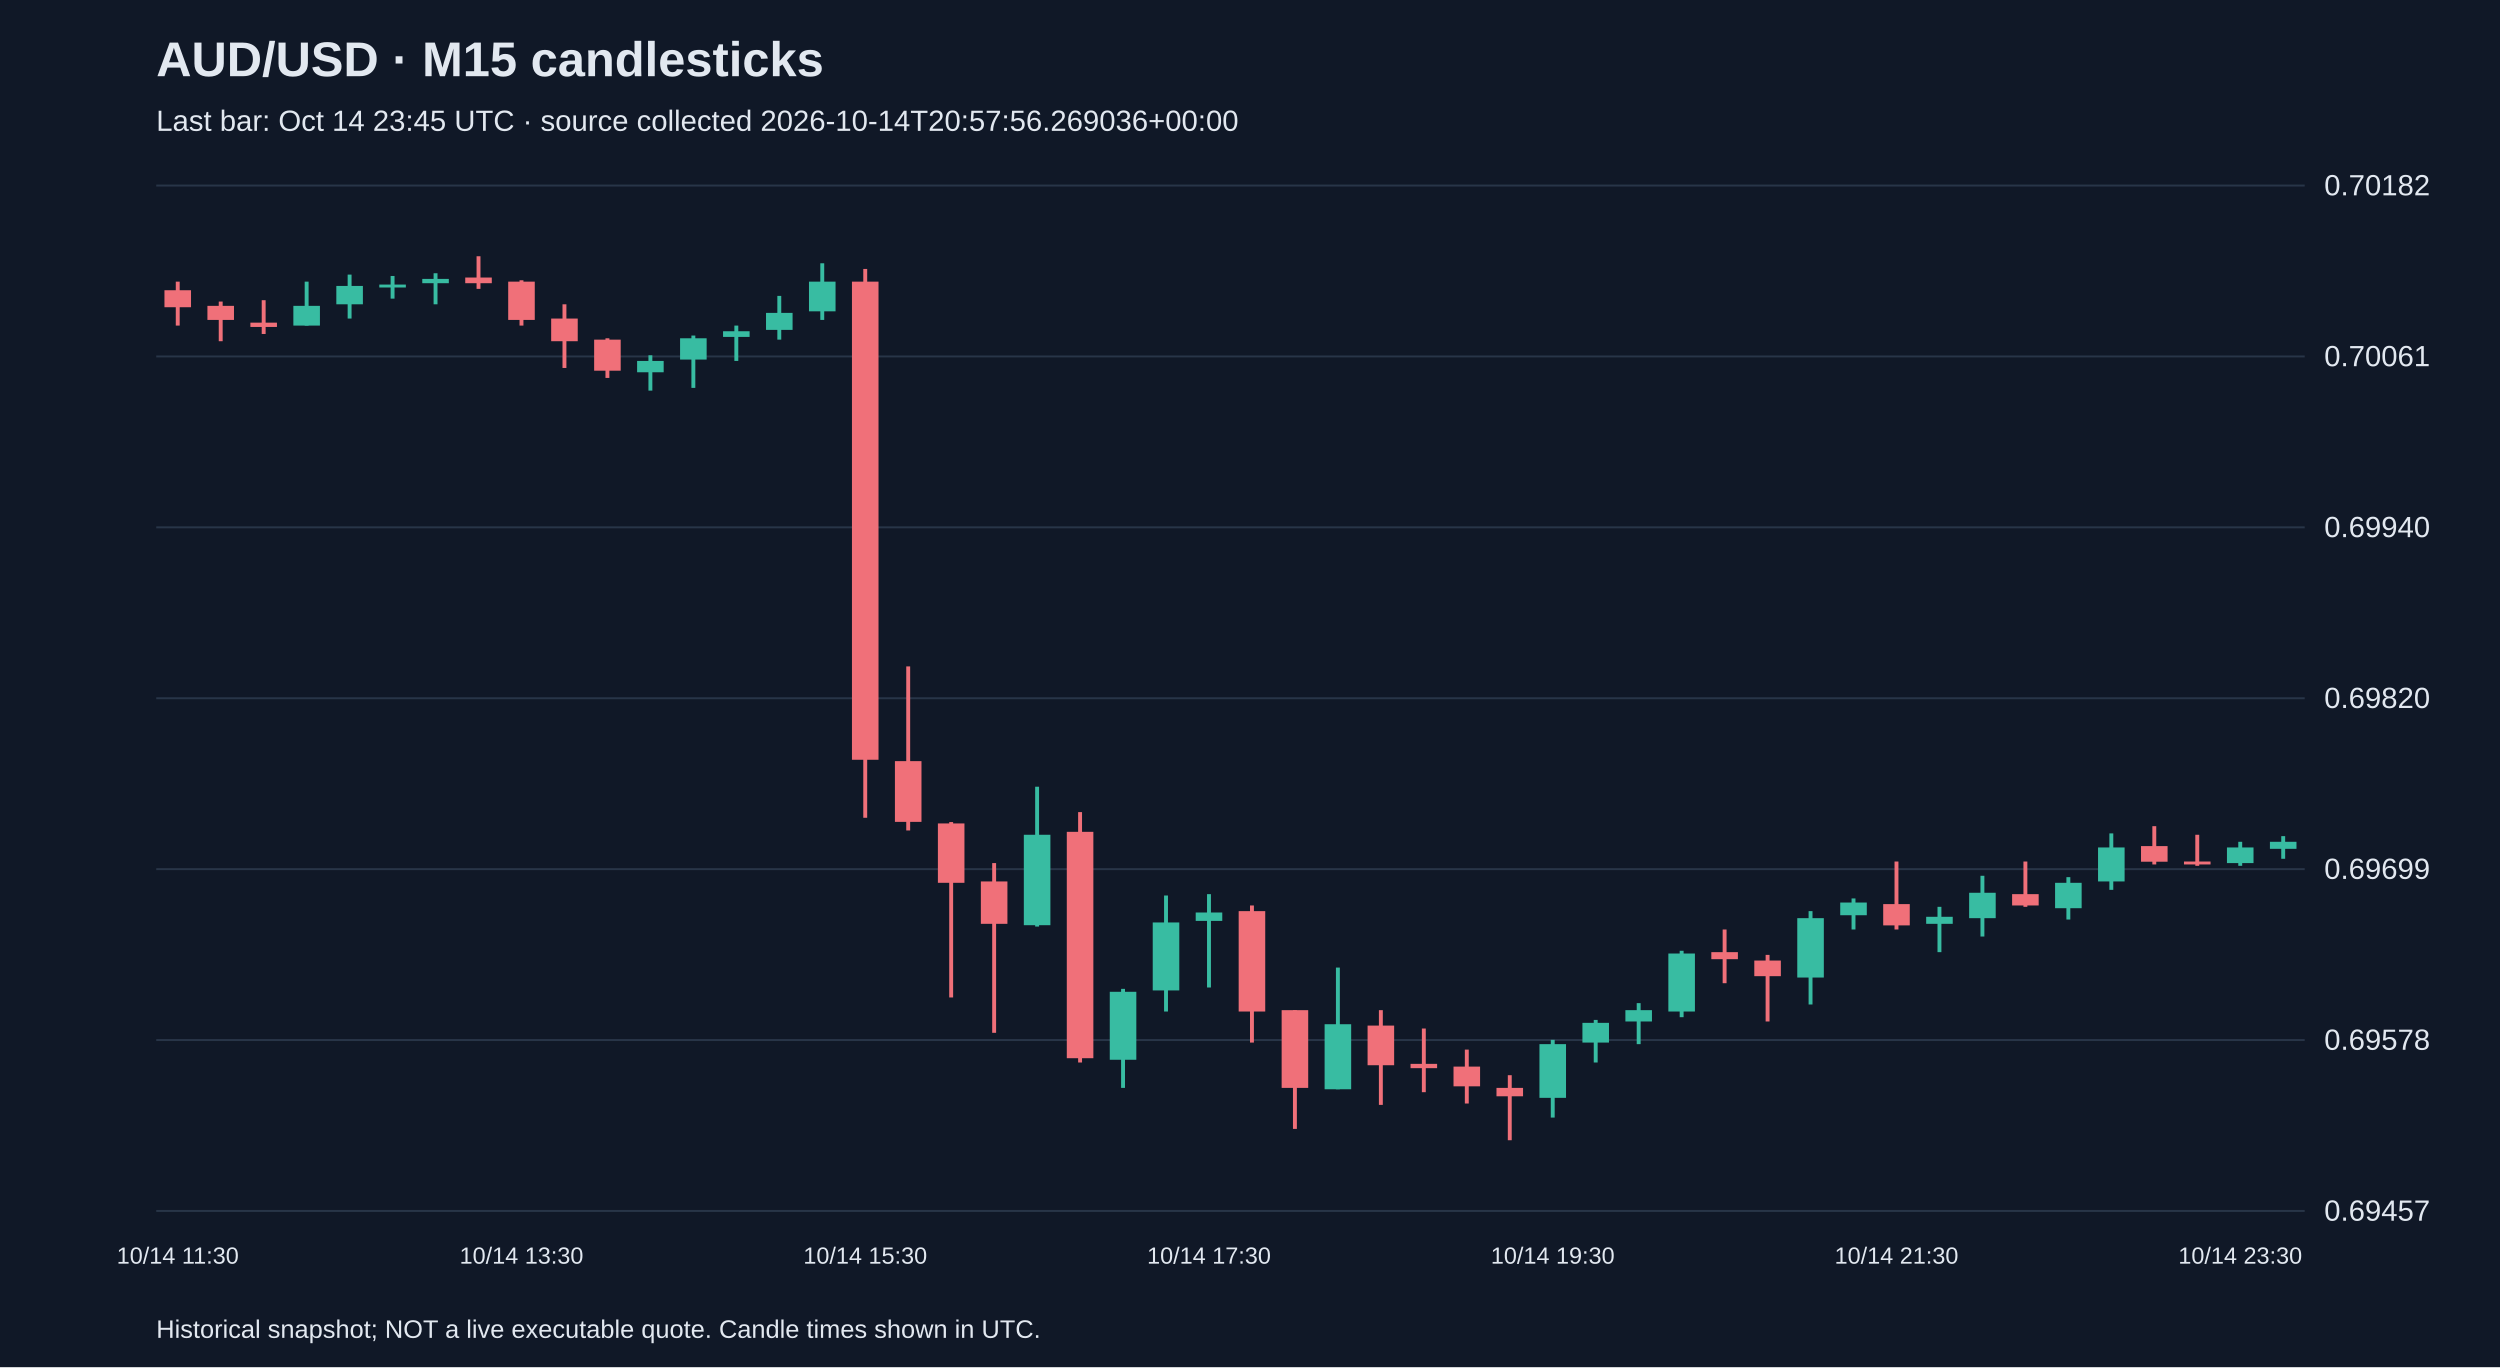
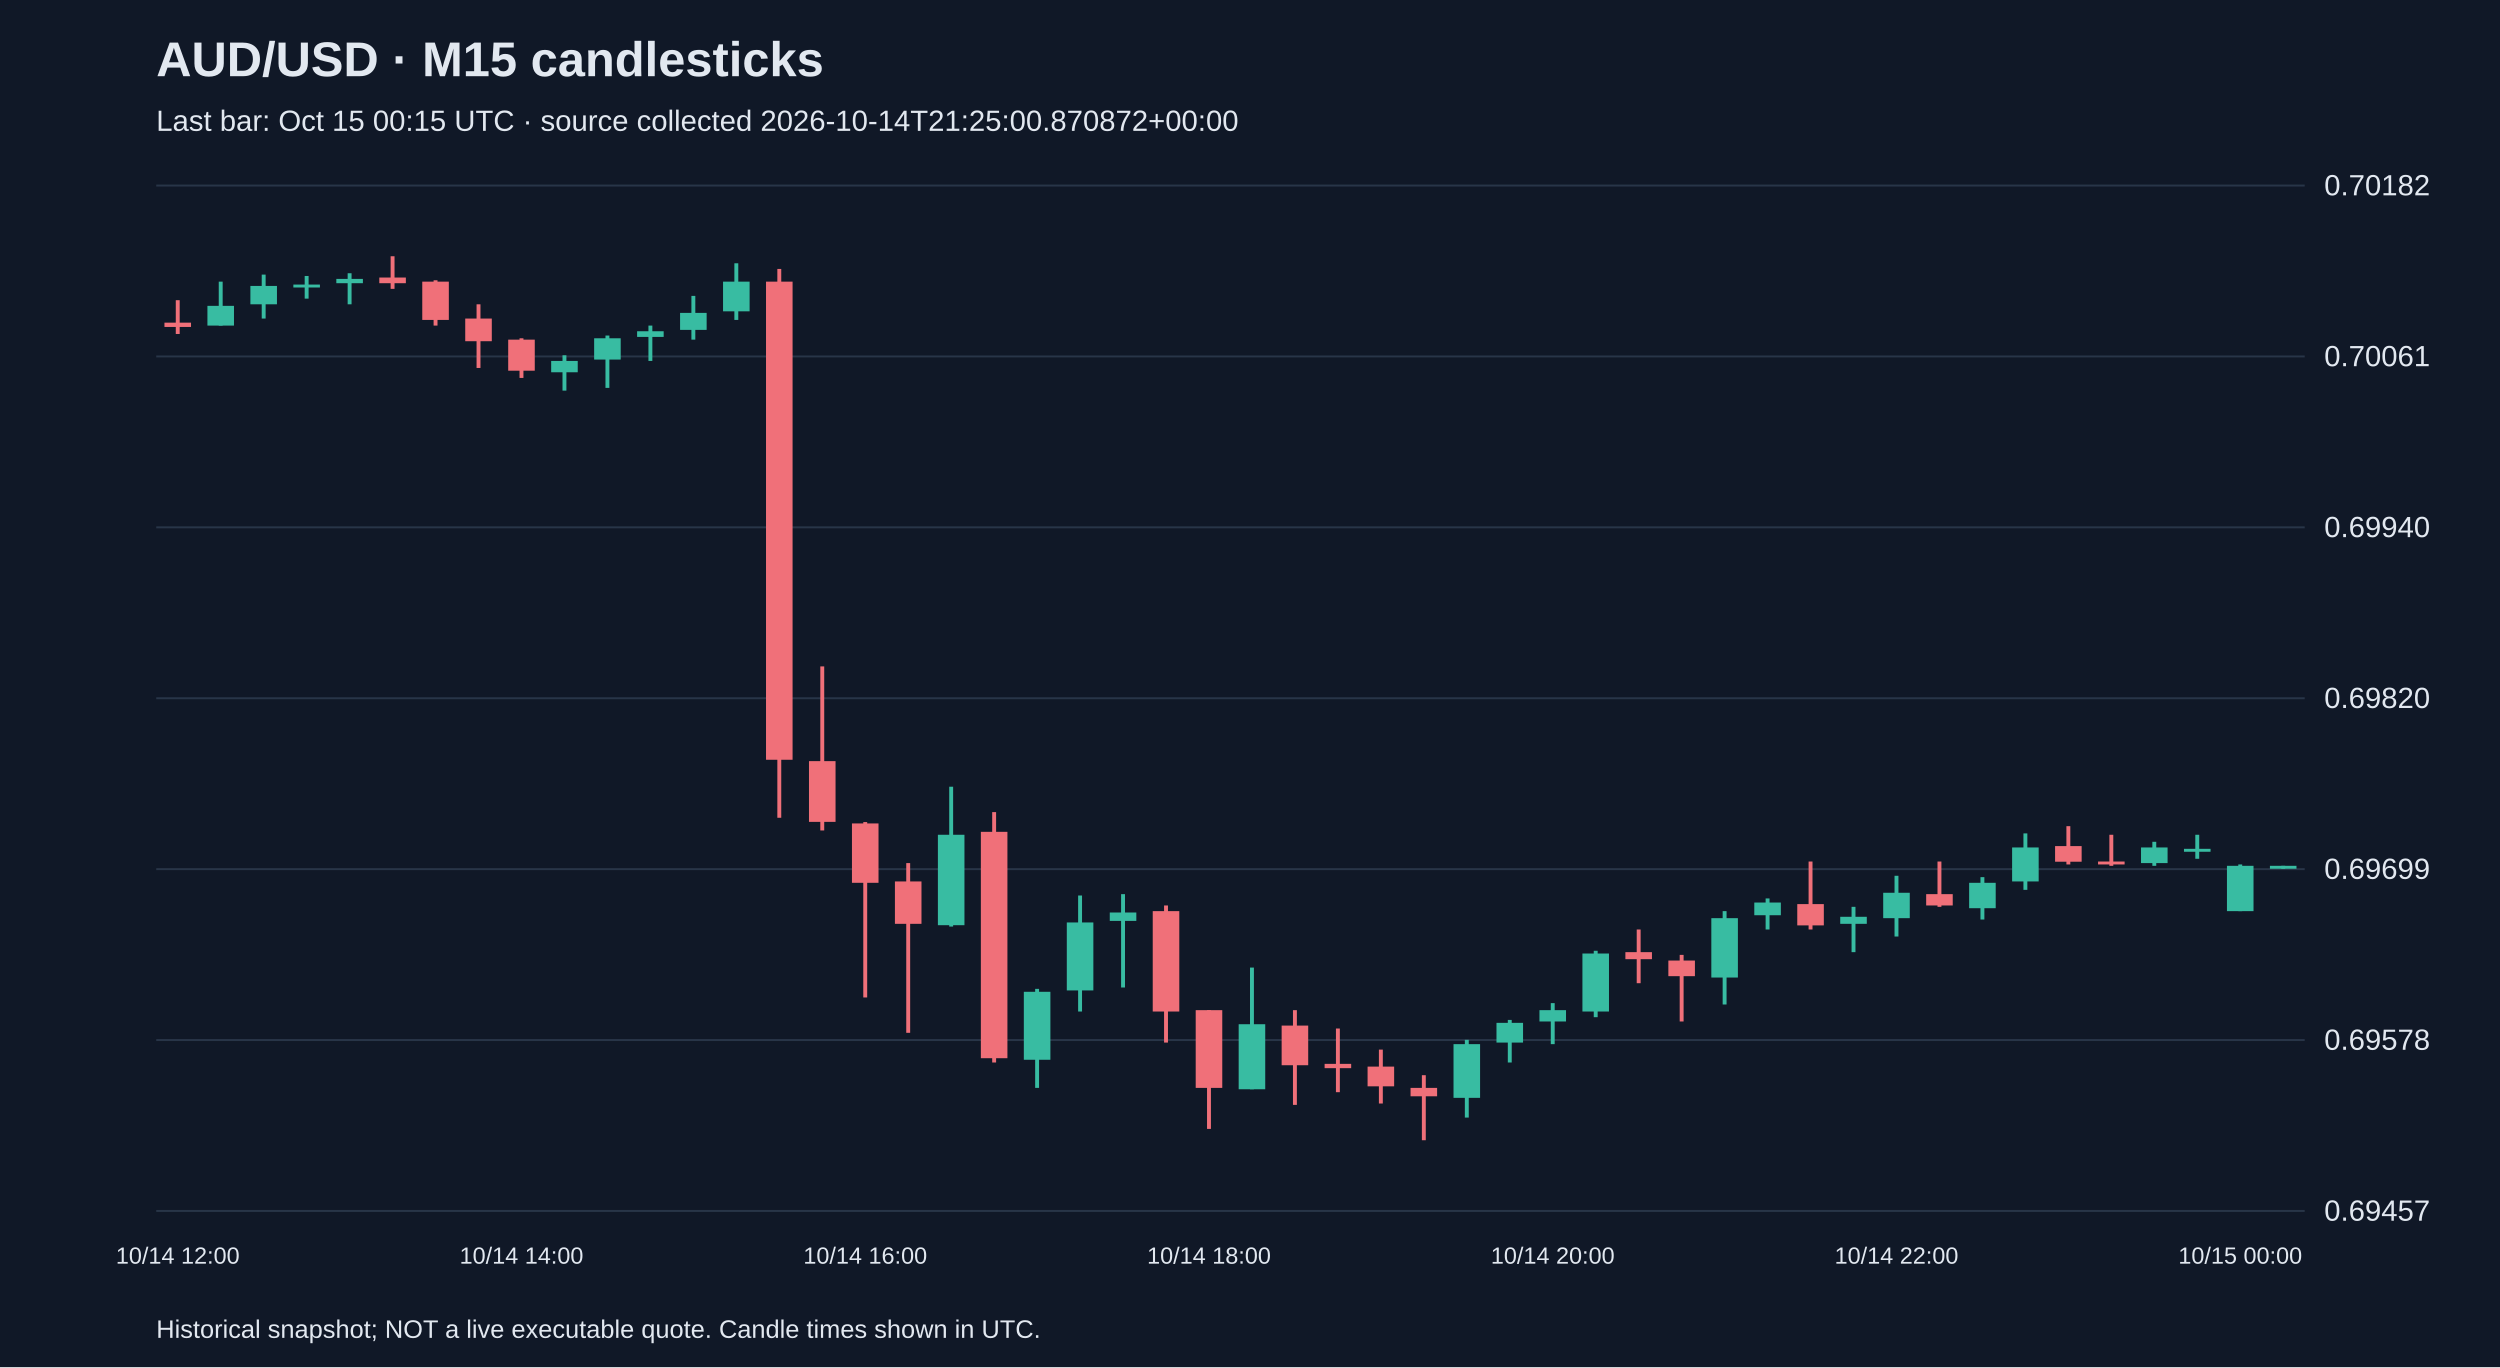
<svg xmlns="http://www.w3.org/2000/svg" viewBox="0 0 1280 700">
  <rect width="100%" height="100%" fill="#101827" />
  <style>text{font-family:Arial,sans-serif;fill:#e2e8f0}</style>
  <text x="80" y="39" font-size="25" font-weight="bold">AUD/USD · M15 candlesticks</text>
-   <text x="80" y="67" font-size="15" fill="#a6b1c5">Last bar: Oct 14 23:45 UTC · source collected 2026-10-14T20:57:56.269036+00:00</text>
+   <text x="80" y="67" font-size="15" fill="#a6b1c5">Last bar: Oct 15 00:15 UTC · source collected 2026-10-14T21:25:00.870872+00:00</text>
  <line x1="80" y1="620.0" x2="1180" y2="620.0" stroke="#283548" />
  <text x="1190" y="625.0" font-size="15">0.69457</text>
  <line x1="80" y1="532.5" x2="1180" y2="532.5" stroke="#283548" />
  <text x="1190" y="537.5" font-size="15">0.69578</text>
  <line x1="80" y1="445.0" x2="1180" y2="445.0" stroke="#283548" />
  <text x="1190" y="450.0" font-size="15">0.69699</text>
  <line x1="80" y1="357.5" x2="1180" y2="357.5" stroke="#283548" />
  <text x="1190" y="362.5" font-size="15">0.69820</text>
  <line x1="80" y1="270.0" x2="1180" y2="270.0" stroke="#283548" />
  <text x="1190" y="275.0" font-size="15">0.69940</text>
  <line x1="80" y1="182.5" x2="1180" y2="182.5" stroke="#283548" />
  <text x="1190" y="187.5" font-size="15">0.70061</text>
  <line x1="80" y1="95.0" x2="1180" y2="95.0" stroke="#283548" />
  <text x="1190" y="100.0" font-size="15">0.70182</text>
-   <line x1="91.0" y1="144.2" x2="91.0" y2="166.7" stroke="#f07079" stroke-width="2" />
-   <rect x="84.2" y="148.6" width="13.6" height="8.7" fill="#f07079" />
-   <text x="91.0" y="647" text-anchor="middle" font-size="12">10/14 11:30</text>
-   <line x1="113.0" y1="154.4" x2="113.0" y2="174.7" stroke="#f07079" stroke-width="2" />
-   <rect x="106.2" y="156.6" width="13.6" height="7.2" fill="#f07079" />
-   <line x1="135.0" y1="153.7" x2="135.0" y2="171.0" stroke="#f07079" stroke-width="2" />
-   <rect x="128.2" y="165.2" width="13.6" height="2.2" fill="#f07079" />
-   <line x1="157.0" y1="144.2" x2="157.0" y2="166.7" stroke="#38bca2" stroke-width="2" />
-   <rect x="150.2" y="156.6" width="13.6" height="10.1" fill="#38bca2" />
-   <line x1="179.0" y1="140.6" x2="179.0" y2="163.1" stroke="#38bca2" stroke-width="2" />
-   <rect x="172.2" y="146.4" width="13.6" height="9.4" fill="#38bca2" />
-   <line x1="201.0" y1="141.3" x2="201.0" y2="152.9" stroke="#38bca2" stroke-width="2" />
-   <rect x="194.2" y="145.7" width="13.6" height="1.5" fill="#38bca2" />
-   <line x1="223.0" y1="139.9" x2="223.0" y2="155.8" stroke="#38bca2" stroke-width="2" />
-   <rect x="216.2" y="142.8" width="13.6" height="2.2" fill="#38bca2" />
-   <line x1="245.0" y1="131.2" x2="245.0" y2="147.9" stroke="#f07079" stroke-width="2" />
-   <rect x="238.2" y="142.1" width="13.6" height="2.9" fill="#f07079" />
-   <line x1="267.0" y1="143.5" x2="267.0" y2="166.7" stroke="#f07079" stroke-width="2" />
-   <rect x="260.2" y="144.2" width="13.6" height="19.6" fill="#f07079" />
-   <text x="267.0" y="647" text-anchor="middle" font-size="12">10/14 13:30</text>
-   <line x1="289.0" y1="155.8" x2="289.0" y2="188.4" stroke="#f07079" stroke-width="2" />
-   <rect x="282.2" y="163.1" width="13.6" height="11.6" fill="#f07079" />
-   <line x1="311.0" y1="173.2" x2="311.0" y2="193.5" stroke="#f07079" stroke-width="2" />
-   <rect x="304.2" y="173.9" width="13.6" height="15.9" fill="#f07079" />
-   <line x1="333.0" y1="181.9" x2="333.0" y2="200.0" stroke="#38bca2" stroke-width="2" />
-   <rect x="326.2" y="184.8" width="13.6" height="5.8" fill="#38bca2" />
-   <line x1="355.0" y1="171.8" x2="355.0" y2="198.6" stroke="#38bca2" stroke-width="2" />
-   <rect x="348.2" y="173.2" width="13.6" height="10.9" fill="#38bca2" />
-   <line x1="377.0" y1="166.7" x2="377.0" y2="184.8" stroke="#38bca2" stroke-width="2" />
-   <rect x="370.2" y="169.6" width="13.6" height="2.9" fill="#38bca2" />
-   <line x1="399.0" y1="151.5" x2="399.0" y2="173.9" stroke="#38bca2" stroke-width="2" />
-   <rect x="392.2" y="160.2" width="13.6" height="8.7" fill="#38bca2" />
-   <line x1="421.0" y1="134.8" x2="421.0" y2="163.8" stroke="#38bca2" stroke-width="2" />
-   <rect x="414.2" y="144.2" width="13.6" height="15.2" fill="#38bca2" />
-   <line x1="443.0" y1="137.7" x2="443.0" y2="418.7" stroke="#f07079" stroke-width="2" />
-   <rect x="436.2" y="144.2" width="13.6" height="244.8" fill="#f07079" />
-   <text x="443.0" y="647" text-anchor="middle" font-size="12">10/14 15:30</text>
-   <line x1="465.0" y1="341.2" x2="465.0" y2="425.2" stroke="#f07079" stroke-width="2" />
-   <rect x="458.2" y="389.7" width="13.6" height="31.1" fill="#f07079" />
-   <line x1="487.0" y1="420.9" x2="487.0" y2="510.7" stroke="#f07079" stroke-width="2" />
-   <rect x="480.2" y="421.6" width="13.6" height="30.4" fill="#f07079" />
-   <line x1="509.0" y1="441.9" x2="509.0" y2="528.8" stroke="#f07079" stroke-width="2" />
-   <rect x="502.2" y="451.3" width="13.6" height="21.7" fill="#f07079" />
-   <line x1="531.0" y1="402.8" x2="531.0" y2="474.4" stroke="#38bca2" stroke-width="2" />
-   <rect x="524.2" y="427.4" width="13.6" height="46.3" fill="#38bca2" />
-   <line x1="553.0" y1="415.8" x2="553.0" y2="544.0" stroke="#f07079" stroke-width="2" />
-   <rect x="546.2" y="425.9" width="13.6" height="115.9" fill="#f07079" />
-   <line x1="575.0" y1="506.3" x2="575.0" y2="557.0" stroke="#38bca2" stroke-width="2" />
-   <rect x="568.2" y="507.8" width="13.6" height="34.8" fill="#38bca2" />
-   <line x1="597.0" y1="458.5" x2="597.0" y2="517.9" stroke="#38bca2" stroke-width="2" />
-   <rect x="590.2" y="472.3" width="13.6" height="34.8" fill="#38bca2" />
-   <line x1="619.0" y1="457.8" x2="619.0" y2="505.6" stroke="#38bca2" stroke-width="2" />
-   <rect x="612.2" y="467.2" width="13.6" height="4.3" fill="#38bca2" />
-   <text x="619.0" y="647" text-anchor="middle" font-size="12">10/14 17:30</text>
-   <line x1="641.0" y1="463.6" x2="641.0" y2="533.8" stroke="#f07079" stroke-width="2" />
-   <rect x="634.2" y="466.5" width="13.6" height="51.4" fill="#f07079" />
-   <line x1="663.0" y1="517.2" x2="663.0" y2="578.0" stroke="#f07079" stroke-width="2" />
-   <rect x="656.2" y="517.2" width="13.6" height="39.8" fill="#f07079" />
-   <line x1="685.0" y1="495.4" x2="685.0" y2="557.7" stroke="#38bca2" stroke-width="2" />
-   <rect x="678.2" y="524.4" width="13.6" height="33.3" fill="#38bca2" />
-   <line x1="707.0" y1="517.2" x2="707.0" y2="565.7" stroke="#f07079" stroke-width="2" />
-   <rect x="700.2" y="525.1" width="13.6" height="20.3" fill="#f07079" />
-   <line x1="729.0" y1="526.6" x2="729.0" y2="559.2" stroke="#f07079" stroke-width="2" />
-   <rect x="722.2" y="544.7" width="13.6" height="2.2" fill="#f07079" />
-   <line x1="751.0" y1="537.4" x2="751.0" y2="565.0" stroke="#f07079" stroke-width="2" />
-   <rect x="744.2" y="546.1" width="13.6" height="10.1" fill="#f07079" />
-   <line x1="773.0" y1="550.5" x2="773.0" y2="583.8" stroke="#f07079" stroke-width="2" />
-   <rect x="766.2" y="557.0" width="13.6" height="4.3" fill="#f07079" />
-   <line x1="795.0" y1="532.4" x2="795.0" y2="572.2" stroke="#38bca2" stroke-width="2" />
-   <rect x="788.2" y="534.6" width="13.6" height="27.5" fill="#38bca2" />
-   <text x="795.0" y="647" text-anchor="middle" font-size="12">10/14 19:30</text>
-   <line x1="817.0" y1="522.2" x2="817.0" y2="544.0" stroke="#38bca2" stroke-width="2" />
-   <rect x="810.2" y="523.7" width="13.6" height="10.1" fill="#38bca2" />
-   <line x1="839.0" y1="513.6" x2="839.0" y2="534.6" stroke="#38bca2" stroke-width="2" />
-   <rect x="832.2" y="517.2" width="13.6" height="5.8" fill="#38bca2" />
-   <line x1="861.0" y1="486.8" x2="861.0" y2="520.8" stroke="#38bca2" stroke-width="2" />
-   <rect x="854.2" y="488.2" width="13.6" height="29.7" fill="#38bca2" />
-   <line x1="883.0" y1="475.9" x2="883.0" y2="503.4" stroke="#f07079" stroke-width="2" />
-   <rect x="876.2" y="487.5" width="13.6" height="3.6" fill="#f07079" />
-   <line x1="905.0" y1="488.9" x2="905.0" y2="523.0" stroke="#f07079" stroke-width="2" />
-   <rect x="898.2" y="491.8" width="13.6" height="8.0" fill="#f07079" />
-   <line x1="927.0" y1="466.5" x2="927.0" y2="514.3" stroke="#38bca2" stroke-width="2" />
-   <rect x="920.2" y="470.1" width="13.6" height="30.4" fill="#38bca2" />
-   <line x1="949.0" y1="460.0" x2="949.0" y2="475.9" stroke="#38bca2" stroke-width="2" />
-   <rect x="942.2" y="462.1" width="13.6" height="6.5" fill="#38bca2" />
-   <line x1="971.0" y1="441.1" x2="971.0" y2="475.9" stroke="#f07079" stroke-width="2" />
-   <rect x="964.2" y="462.9" width="13.6" height="10.9" fill="#f07079" />
-   <text x="971.0" y="647" text-anchor="middle" font-size="12">10/14 21:30</text>
-   <line x1="993.0" y1="464.3" x2="993.0" y2="487.5" stroke="#38bca2" stroke-width="2" />
-   <rect x="986.2" y="469.4" width="13.6" height="3.6" fill="#38bca2" />
-   <line x1="1015.0" y1="448.4" x2="1015.0" y2="479.5" stroke="#38bca2" stroke-width="2" />
-   <rect x="1008.2" y="457.1" width="13.6" height="13.0" fill="#38bca2" />
-   <line x1="1037.0" y1="441.1" x2="1037.0" y2="464.3" stroke="#f07079" stroke-width="2" />
-   <rect x="1030.2" y="457.8" width="13.6" height="5.8" fill="#f07079" />
-   <line x1="1059.0" y1="449.1" x2="1059.0" y2="470.8" stroke="#38bca2" stroke-width="2" />
-   <rect x="1052.2" y="452.0" width="13.6" height="13.0" fill="#38bca2" />
-   <line x1="1081.0" y1="426.7" x2="1081.0" y2="455.6" stroke="#38bca2" stroke-width="2" />
-   <rect x="1074.2" y="433.9" width="13.6" height="17.4" fill="#38bca2" />
-   <line x1="1103.0" y1="423.0" x2="1103.0" y2="442.6" stroke="#f07079" stroke-width="2" />
-   <rect x="1096.2" y="433.2" width="13.6" height="8.0" fill="#f07079" />
-   <line x1="1125.0" y1="427.4" x2="1125.0" y2="443.3" stroke="#f07079" stroke-width="2" />
-   <rect x="1118.2" y="441.1" width="13.6" height="1.5" fill="#f07079" />
-   <line x1="1147.0" y1="431.0" x2="1147.0" y2="443.3" stroke="#38bca2" stroke-width="2" />
-   <rect x="1140.2" y="433.9" width="13.6" height="8.0" fill="#38bca2" />
-   <text x="1147.0" y="647" text-anchor="middle" font-size="12">10/14 23:30</text>
-   <line x1="1169.0" y1="428.1" x2="1169.0" y2="439.7" stroke="#38bca2" stroke-width="2" />
-   <rect x="1162.2" y="431.0" width="13.6" height="3.6" fill="#38bca2" />
+   <line x1="91.0" y1="153.7" x2="91.0" y2="171.0" stroke="#f07079" stroke-width="2" />
+   <rect x="84.2" y="165.2" width="13.6" height="2.2" fill="#f07079" />
+   <text x="91.0" y="647" text-anchor="middle" font-size="12">10/14 12:00</text>
+   <line x1="113.0" y1="144.2" x2="113.0" y2="166.7" stroke="#38bca2" stroke-width="2" />
+   <rect x="106.2" y="156.6" width="13.6" height="10.1" fill="#38bca2" />
+   <line x1="135.0" y1="140.6" x2="135.0" y2="163.1" stroke="#38bca2" stroke-width="2" />
+   <rect x="128.2" y="146.4" width="13.6" height="9.4" fill="#38bca2" />
+   <line x1="157.0" y1="141.3" x2="157.0" y2="152.9" stroke="#38bca2" stroke-width="2" />
+   <rect x="150.2" y="145.7" width="13.6" height="1.5" fill="#38bca2" />
+   <line x1="179.0" y1="139.9" x2="179.0" y2="155.8" stroke="#38bca2" stroke-width="2" />
+   <rect x="172.2" y="142.8" width="13.6" height="2.2" fill="#38bca2" />
+   <line x1="201.0" y1="131.2" x2="201.0" y2="147.9" stroke="#f07079" stroke-width="2" />
+   <rect x="194.2" y="142.1" width="13.6" height="2.9" fill="#f07079" />
+   <line x1="223.0" y1="143.5" x2="223.0" y2="166.7" stroke="#f07079" stroke-width="2" />
+   <rect x="216.2" y="144.2" width="13.6" height="19.6" fill="#f07079" />
+   <line x1="245.0" y1="155.8" x2="245.0" y2="188.4" stroke="#f07079" stroke-width="2" />
+   <rect x="238.2" y="163.1" width="13.6" height="11.6" fill="#f07079" />
+   <line x1="267.0" y1="173.2" x2="267.0" y2="193.5" stroke="#f07079" stroke-width="2" />
+   <rect x="260.2" y="173.9" width="13.6" height="15.9" fill="#f07079" />
+   <text x="267.0" y="647" text-anchor="middle" font-size="12">10/14 14:00</text>
+   <line x1="289.0" y1="181.9" x2="289.0" y2="200.0" stroke="#38bca2" stroke-width="2" />
+   <rect x="282.2" y="184.8" width="13.6" height="5.8" fill="#38bca2" />
+   <line x1="311.0" y1="171.8" x2="311.0" y2="198.6" stroke="#38bca2" stroke-width="2" />
+   <rect x="304.2" y="173.2" width="13.6" height="10.9" fill="#38bca2" />
+   <line x1="333.0" y1="166.7" x2="333.0" y2="184.8" stroke="#38bca2" stroke-width="2" />
+   <rect x="326.2" y="169.6" width="13.6" height="2.9" fill="#38bca2" />
+   <line x1="355.0" y1="151.5" x2="355.0" y2="173.9" stroke="#38bca2" stroke-width="2" />
+   <rect x="348.2" y="160.2" width="13.6" height="8.7" fill="#38bca2" />
+   <line x1="377.0" y1="134.8" x2="377.0" y2="163.8" stroke="#38bca2" stroke-width="2" />
+   <rect x="370.2" y="144.2" width="13.6" height="15.2" fill="#38bca2" />
+   <line x1="399.0" y1="137.7" x2="399.0" y2="418.7" stroke="#f07079" stroke-width="2" />
+   <rect x="392.2" y="144.2" width="13.6" height="244.8" fill="#f07079" />
+   <line x1="421.0" y1="341.2" x2="421.0" y2="425.2" stroke="#f07079" stroke-width="2" />
+   <rect x="414.2" y="389.7" width="13.6" height="31.1" fill="#f07079" />
+   <line x1="443.0" y1="420.9" x2="443.0" y2="510.7" stroke="#f07079" stroke-width="2" />
+   <rect x="436.2" y="421.6" width="13.6" height="30.4" fill="#f07079" />
+   <text x="443.0" y="647" text-anchor="middle" font-size="12">10/14 16:00</text>
+   <line x1="465.0" y1="441.9" x2="465.0" y2="528.8" stroke="#f07079" stroke-width="2" />
+   <rect x="458.2" y="451.3" width="13.6" height="21.7" fill="#f07079" />
+   <line x1="487.0" y1="402.8" x2="487.0" y2="474.4" stroke="#38bca2" stroke-width="2" />
+   <rect x="480.2" y="427.4" width="13.6" height="46.3" fill="#38bca2" />
+   <line x1="509.0" y1="415.8" x2="509.0" y2="544.0" stroke="#f07079" stroke-width="2" />
+   <rect x="502.2" y="425.9" width="13.6" height="115.9" fill="#f07079" />
+   <line x1="531.0" y1="506.3" x2="531.0" y2="557.0" stroke="#38bca2" stroke-width="2" />
+   <rect x="524.2" y="507.8" width="13.6" height="34.8" fill="#38bca2" />
+   <line x1="553.0" y1="458.5" x2="553.0" y2="517.9" stroke="#38bca2" stroke-width="2" />
+   <rect x="546.2" y="472.3" width="13.6" height="34.8" fill="#38bca2" />
+   <line x1="575.0" y1="457.8" x2="575.0" y2="505.6" stroke="#38bca2" stroke-width="2" />
+   <rect x="568.2" y="467.2" width="13.6" height="4.3" fill="#38bca2" />
+   <line x1="597.0" y1="463.6" x2="597.0" y2="533.8" stroke="#f07079" stroke-width="2" />
+   <rect x="590.2" y="466.5" width="13.6" height="51.4" fill="#f07079" />
+   <line x1="619.0" y1="517.2" x2="619.0" y2="578.0" stroke="#f07079" stroke-width="2" />
+   <rect x="612.2" y="517.2" width="13.6" height="39.8" fill="#f07079" />
+   <text x="619.0" y="647" text-anchor="middle" font-size="12">10/14 18:00</text>
+   <line x1="641.0" y1="495.4" x2="641.0" y2="557.7" stroke="#38bca2" stroke-width="2" />
+   <rect x="634.2" y="524.4" width="13.6" height="33.3" fill="#38bca2" />
+   <line x1="663.0" y1="517.2" x2="663.0" y2="565.7" stroke="#f07079" stroke-width="2" />
+   <rect x="656.2" y="525.1" width="13.6" height="20.3" fill="#f07079" />
+   <line x1="685.0" y1="526.6" x2="685.0" y2="559.2" stroke="#f07079" stroke-width="2" />
+   <rect x="678.2" y="544.7" width="13.6" height="2.2" fill="#f07079" />
+   <line x1="707.0" y1="537.4" x2="707.0" y2="565.0" stroke="#f07079" stroke-width="2" />
+   <rect x="700.2" y="546.1" width="13.6" height="10.1" fill="#f07079" />
+   <line x1="729.0" y1="550.5" x2="729.0" y2="583.8" stroke="#f07079" stroke-width="2" />
+   <rect x="722.2" y="557.0" width="13.6" height="4.3" fill="#f07079" />
+   <line x1="751.0" y1="532.4" x2="751.0" y2="572.2" stroke="#38bca2" stroke-width="2" />
+   <rect x="744.2" y="534.6" width="13.6" height="27.5" fill="#38bca2" />
+   <line x1="773.0" y1="522.2" x2="773.0" y2="544.0" stroke="#38bca2" stroke-width="2" />
+   <rect x="766.2" y="523.7" width="13.6" height="10.1" fill="#38bca2" />
+   <line x1="795.0" y1="513.6" x2="795.0" y2="534.6" stroke="#38bca2" stroke-width="2" />
+   <rect x="788.2" y="517.2" width="13.6" height="5.8" fill="#38bca2" />
+   <text x="795.0" y="647" text-anchor="middle" font-size="12">10/14 20:00</text>
+   <line x1="817.0" y1="486.8" x2="817.0" y2="520.8" stroke="#38bca2" stroke-width="2" />
+   <rect x="810.2" y="488.2" width="13.6" height="29.7" fill="#38bca2" />
+   <line x1="839.0" y1="475.9" x2="839.0" y2="503.4" stroke="#f07079" stroke-width="2" />
+   <rect x="832.2" y="487.5" width="13.6" height="3.6" fill="#f07079" />
+   <line x1="861.0" y1="488.9" x2="861.0" y2="523.0" stroke="#f07079" stroke-width="2" />
+   <rect x="854.2" y="491.8" width="13.6" height="8.0" fill="#f07079" />
+   <line x1="883.0" y1="466.5" x2="883.0" y2="514.3" stroke="#38bca2" stroke-width="2" />
+   <rect x="876.2" y="470.1" width="13.6" height="30.4" fill="#38bca2" />
+   <line x1="905.0" y1="460.0" x2="905.0" y2="475.9" stroke="#38bca2" stroke-width="2" />
+   <rect x="898.2" y="462.1" width="13.6" height="6.5" fill="#38bca2" />
+   <line x1="927.0" y1="441.1" x2="927.0" y2="475.9" stroke="#f07079" stroke-width="2" />
+   <rect x="920.2" y="462.9" width="13.6" height="10.9" fill="#f07079" />
+   <line x1="949.0" y1="464.3" x2="949.0" y2="487.5" stroke="#38bca2" stroke-width="2" />
+   <rect x="942.2" y="469.4" width="13.6" height="3.6" fill="#38bca2" />
+   <line x1="971.0" y1="448.4" x2="971.0" y2="479.5" stroke="#38bca2" stroke-width="2" />
+   <rect x="964.2" y="457.1" width="13.6" height="13.0" fill="#38bca2" />
+   <text x="971.0" y="647" text-anchor="middle" font-size="12">10/14 22:00</text>
+   <line x1="993.0" y1="441.1" x2="993.0" y2="464.3" stroke="#f07079" stroke-width="2" />
+   <rect x="986.2" y="457.8" width="13.6" height="5.8" fill="#f07079" />
+   <line x1="1015.0" y1="449.1" x2="1015.0" y2="470.8" stroke="#38bca2" stroke-width="2" />
+   <rect x="1008.2" y="452.0" width="13.6" height="13.0" fill="#38bca2" />
+   <line x1="1037.0" y1="426.7" x2="1037.0" y2="455.6" stroke="#38bca2" stroke-width="2" />
+   <rect x="1030.2" y="433.9" width="13.6" height="17.4" fill="#38bca2" />
+   <line x1="1059.0" y1="423.0" x2="1059.0" y2="442.6" stroke="#f07079" stroke-width="2" />
+   <rect x="1052.2" y="433.2" width="13.6" height="8.0" fill="#f07079" />
+   <line x1="1081.0" y1="427.4" x2="1081.0" y2="443.3" stroke="#f07079" stroke-width="2" />
+   <rect x="1074.2" y="441.1" width="13.6" height="1.5" fill="#f07079" />
+   <line x1="1103.0" y1="431.0" x2="1103.0" y2="443.3" stroke="#38bca2" stroke-width="2" />
+   <rect x="1096.2" y="433.9" width="13.6" height="8.0" fill="#38bca2" />
+   <line x1="1125.0" y1="427.4" x2="1125.0" y2="439.7" stroke="#38bca2" stroke-width="2" />
+   <rect x="1118.2" y="434.6" width="13.6" height="1.5" fill="#38bca2" />
+   <line x1="1147.0" y1="442.6" x2="1147.0" y2="466.5" stroke="#38bca2" stroke-width="2" />
+   <rect x="1140.2" y="443.3" width="13.6" height="23.2" fill="#38bca2" />
+   <text x="1147.0" y="647" text-anchor="middle" font-size="12">10/15 00:00</text>
+   <line x1="1169.0" y1="443.3" x2="1169.0" y2="444.8" stroke="#38bca2" stroke-width="2" />
+   <rect x="1162.2" y="443.3" width="13.6" height="1.5" fill="#38bca2" />
  <text x="80" y="685" font-size="13">Historical snapshot; NOT a live executable quote. Candle times shown in UTC.</text>
</svg>
